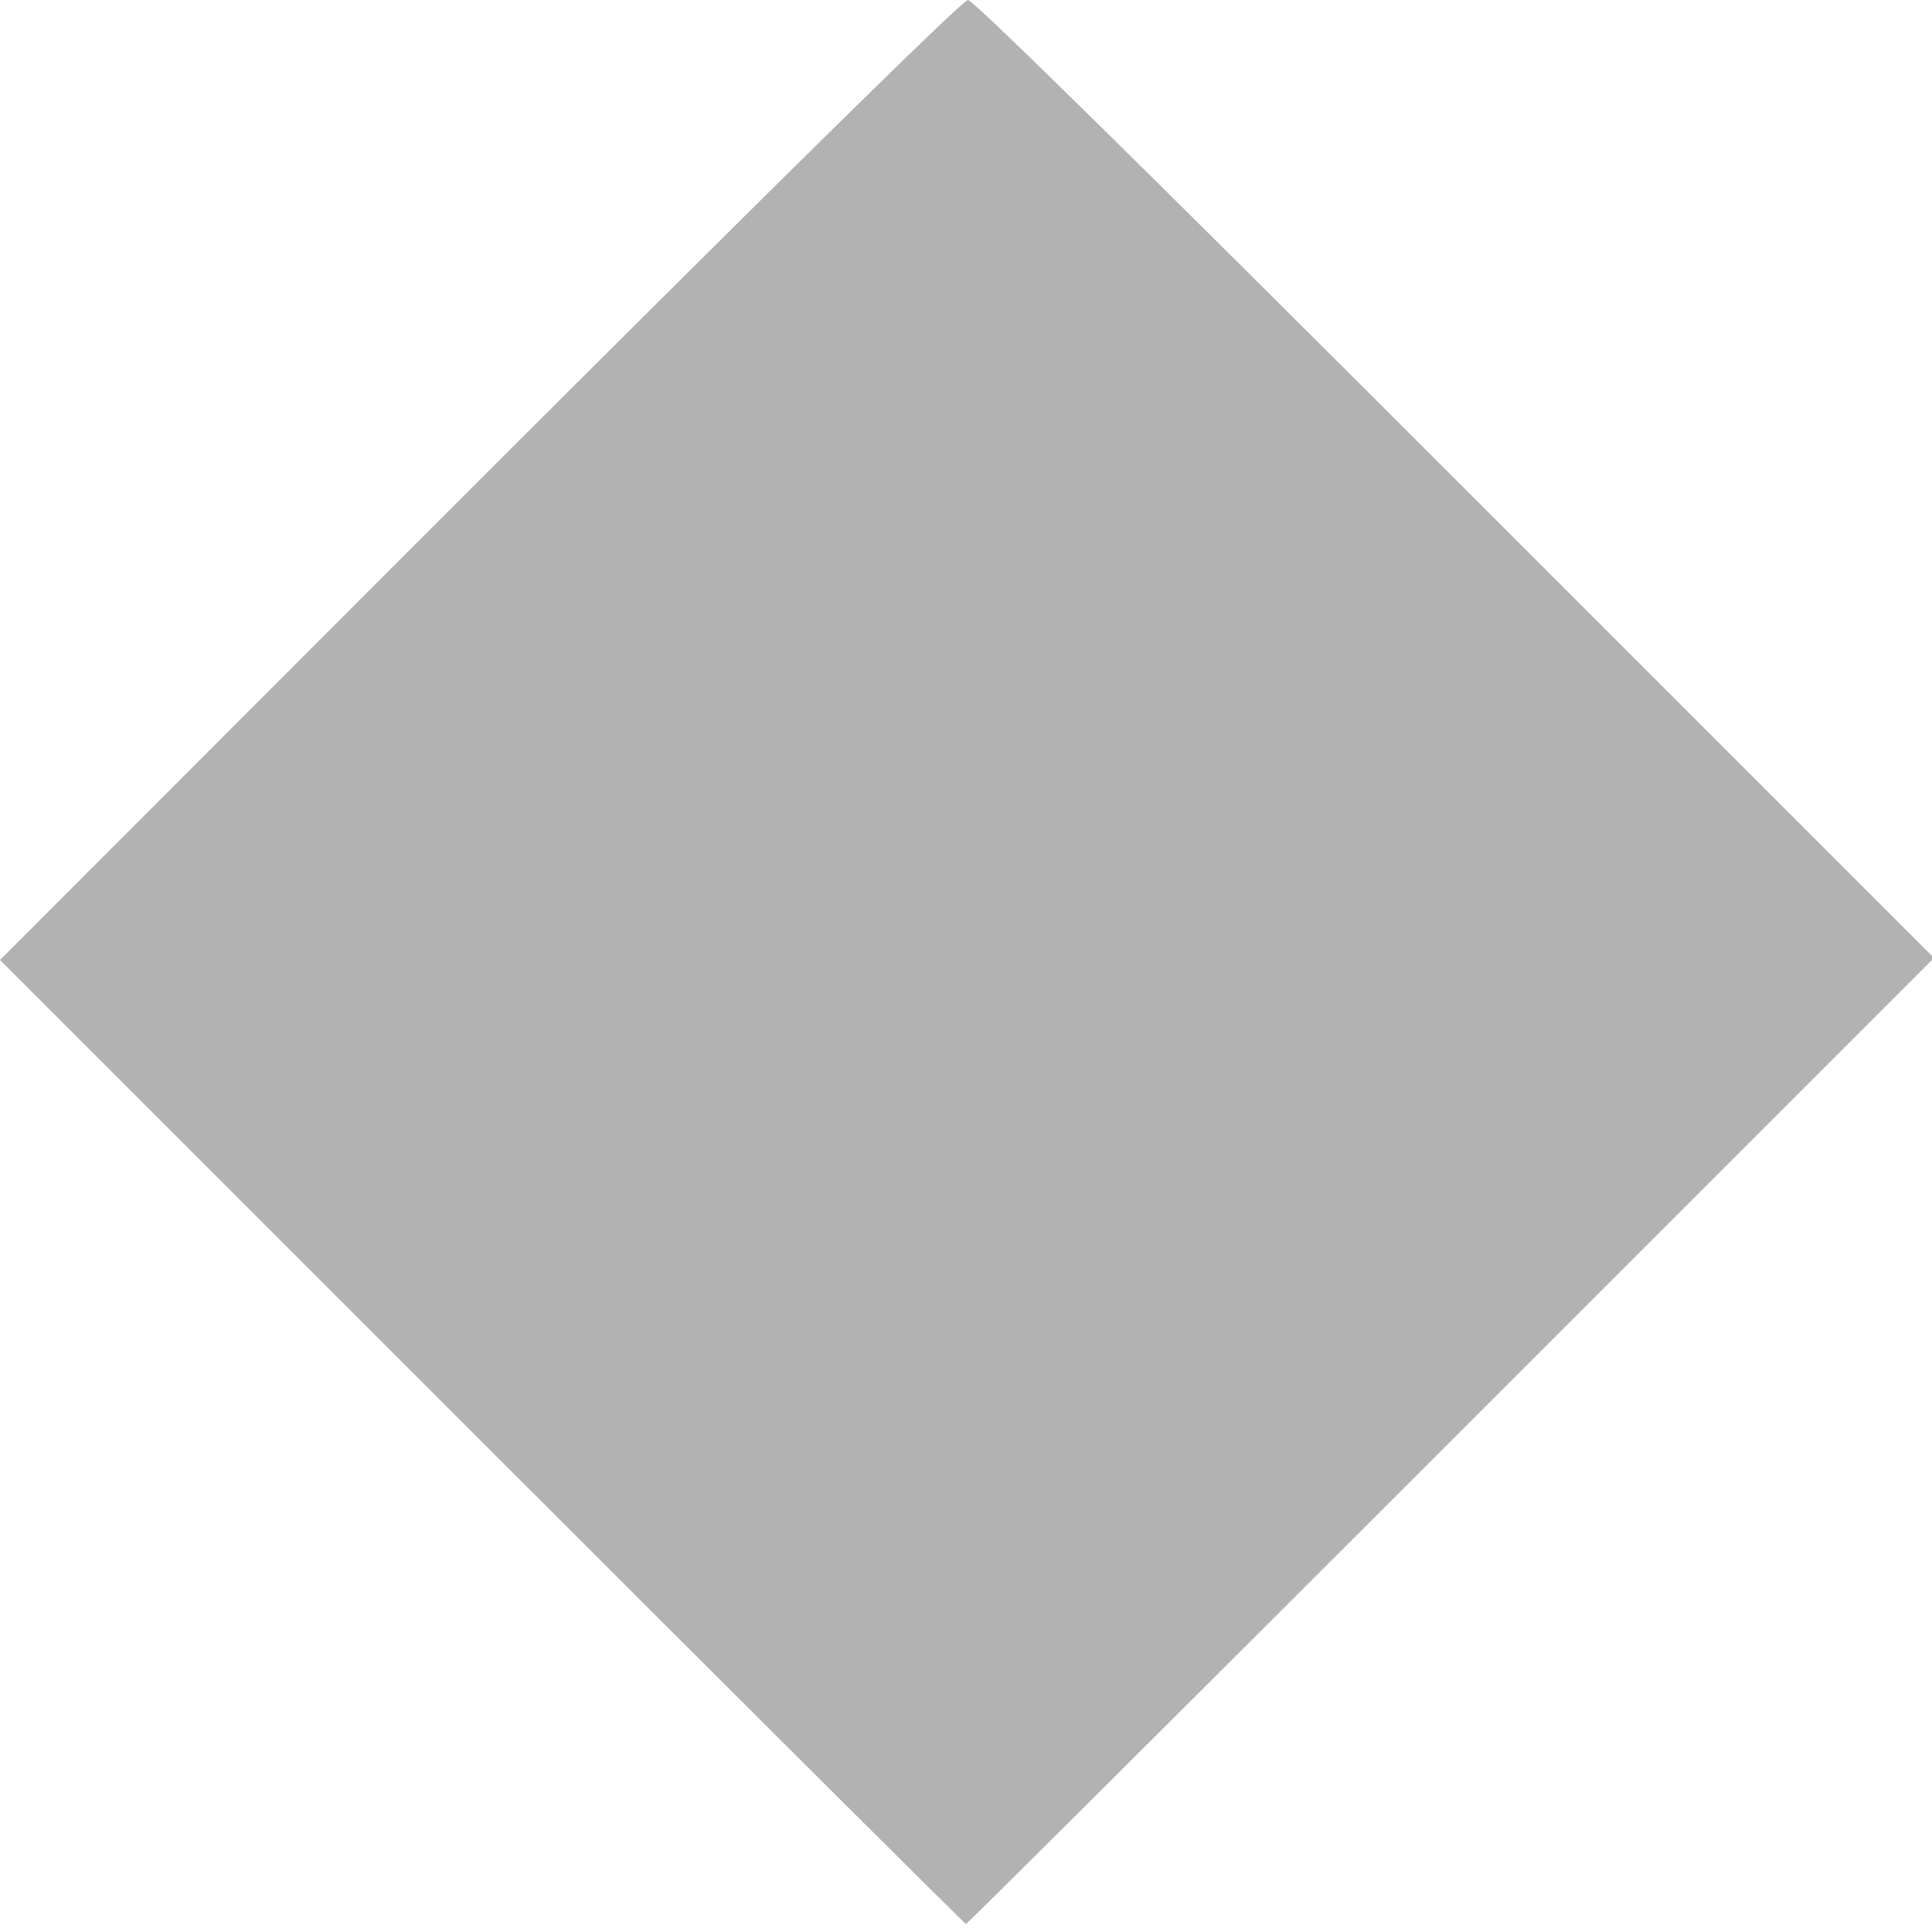
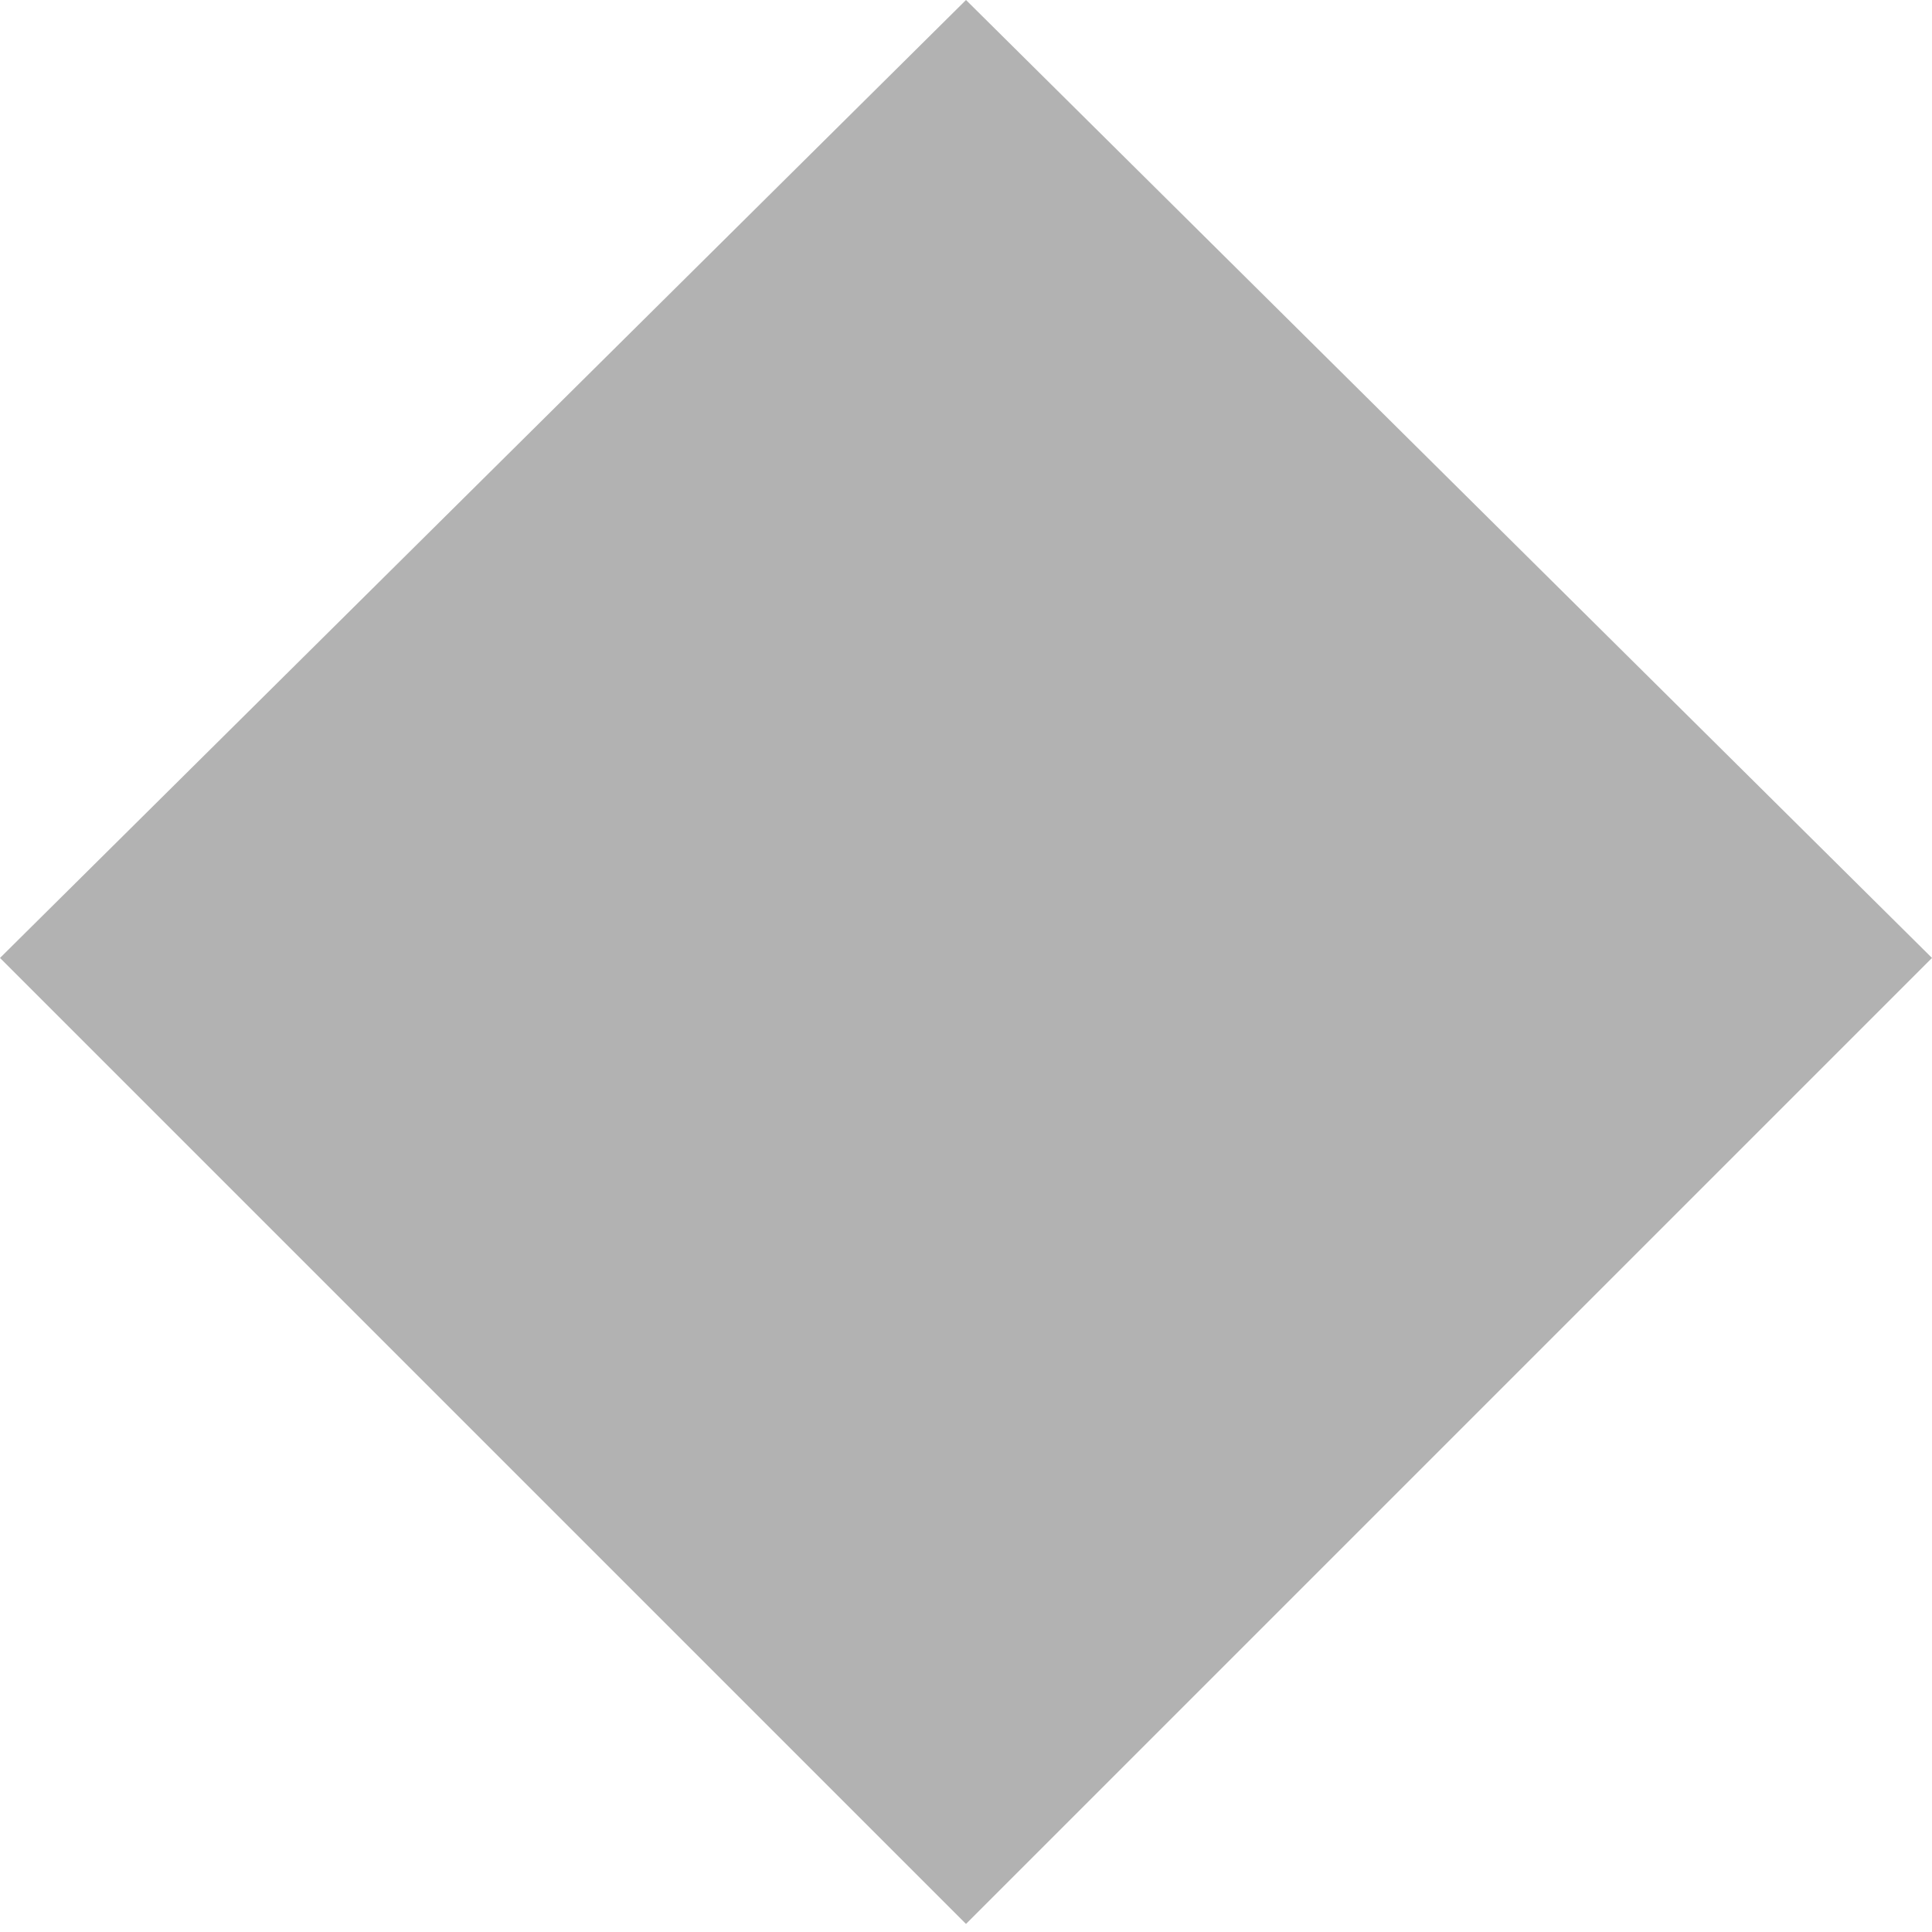
<svg xmlns="http://www.w3.org/2000/svg" width="480" height="480" viewBox="0 0 480 480">
-   <path fill="#b2b2b2" d="M119.7 358.2L-0.0 238.5L119.2 119.2C198.3 40.2 239.2 -0.0 240.5 -0.0C241.8 -0.0 282.6 40.1 361.5 119.0L480.5 238.0L360.5 358.0C294.5 424.0 240.3 478.0 240.0 478.0C239.7 478.0 185.6 424.1 119.7 358.2Z" />
+   <path fill="#b2b2b2" d="M0 238L240 0L480 238L240 478Z" />
</svg>
